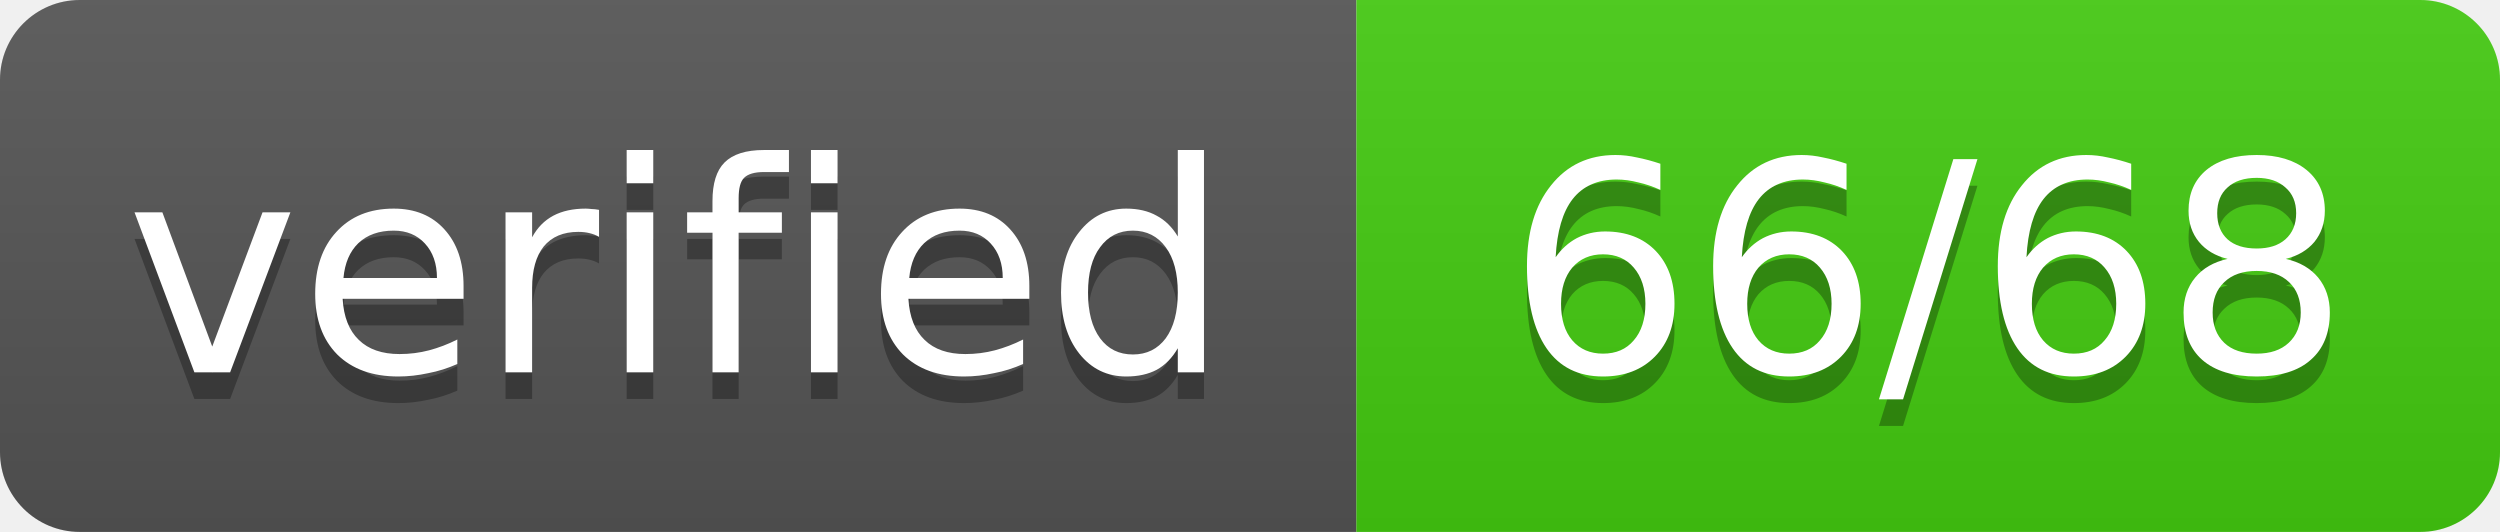
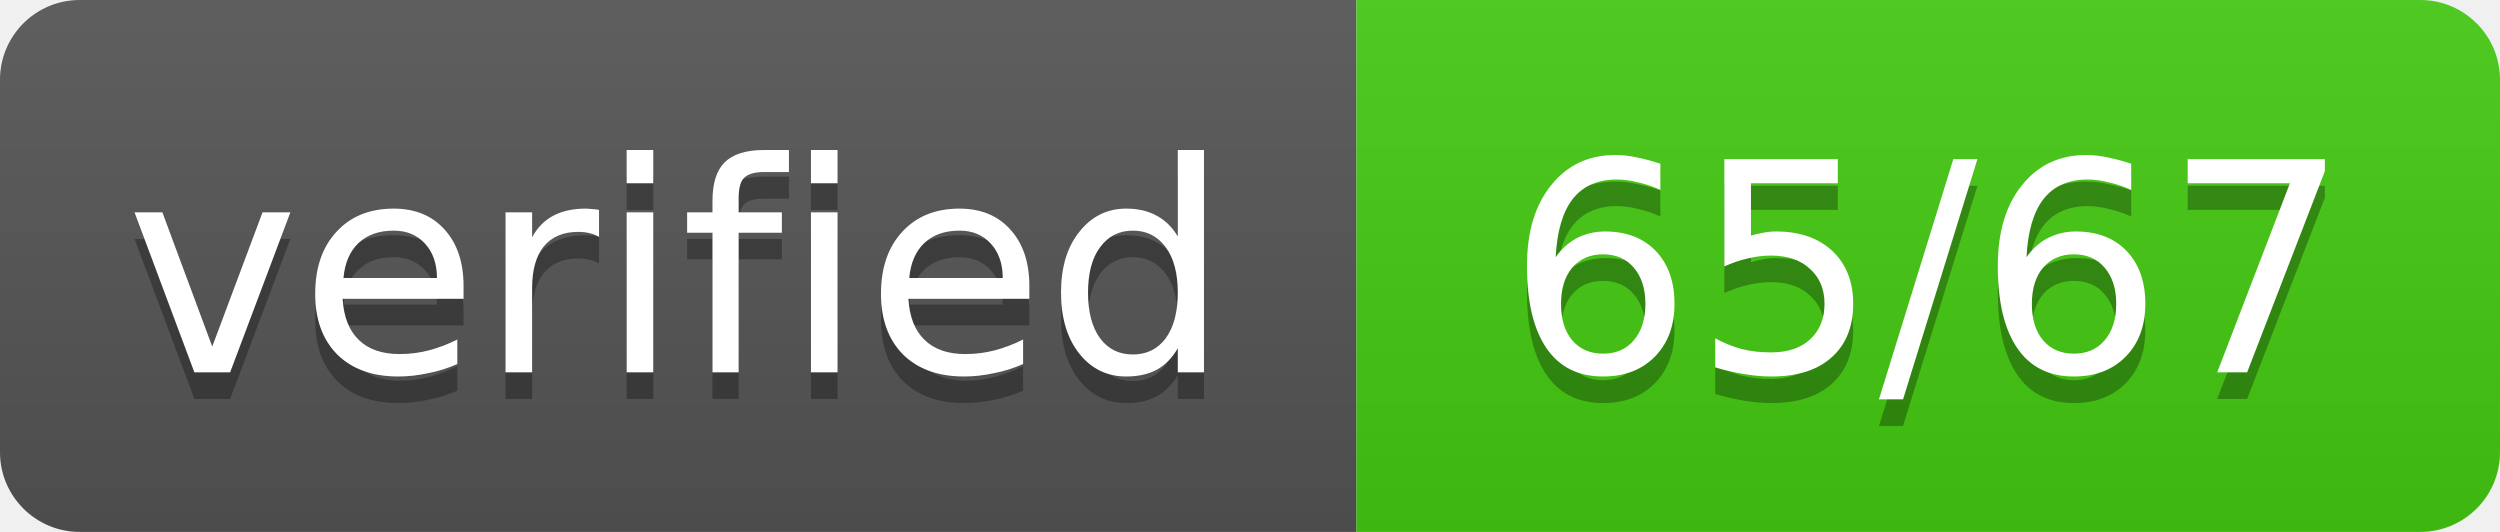
- <svg xmlns="http://www.w3.org/2000/svg" width="94" height="20" role="img" aria-label="verified: 66/68">
+ <svg xmlns="http://www.w3.org/2000/svg" width="94" height="20" role="img" aria-label="verified: 65/67">
  <linearGradient id="s" x2="0" y2="100%">
    <stop offset="0" stop-color="#bbb" stop-opacity=".1" />
    <stop offset="1" stop-opacity=".1" />
  </linearGradient>
  <clipPath id="r">
    <rect width="94" height="20" rx="3" fill="#fff" />
  </clipPath>
  <g clip-path="url(#r)">
    <rect width="51" height="20" fill="#555" />
    <rect x="51" width="43" height="20" fill="#4c1" />
    <rect width="94" height="20" fill="url(#s)" />
  </g>
  <g fill="#fff" text-anchor="middle" font-family="Verdana,Geneva,DejaVu Sans,sans-serif" font-size="11">
    <text x="25.5" y="15" fill="#010101" fill-opacity=".3" textLength="41" lengthAdjust="spacing">verified</text>
    <text x="25.5" y="14" textLength="41" lengthAdjust="spacing">verified</text>
-     <text x="72.5" y="15" fill="#010101" fill-opacity=".3" textLength="33" lengthAdjust="spacing">66/68</text>
-     <text x="72.5" y="14" textLength="33" lengthAdjust="spacing">66/68</text>
+     <text x="72.5" y="15" fill="#010101" fill-opacity=".3" textLength="33" lengthAdjust="spacing">65/67</text>
+     <text x="72.5" y="14" textLength="33" lengthAdjust="spacing">65/67</text>
  </g>
</svg>
